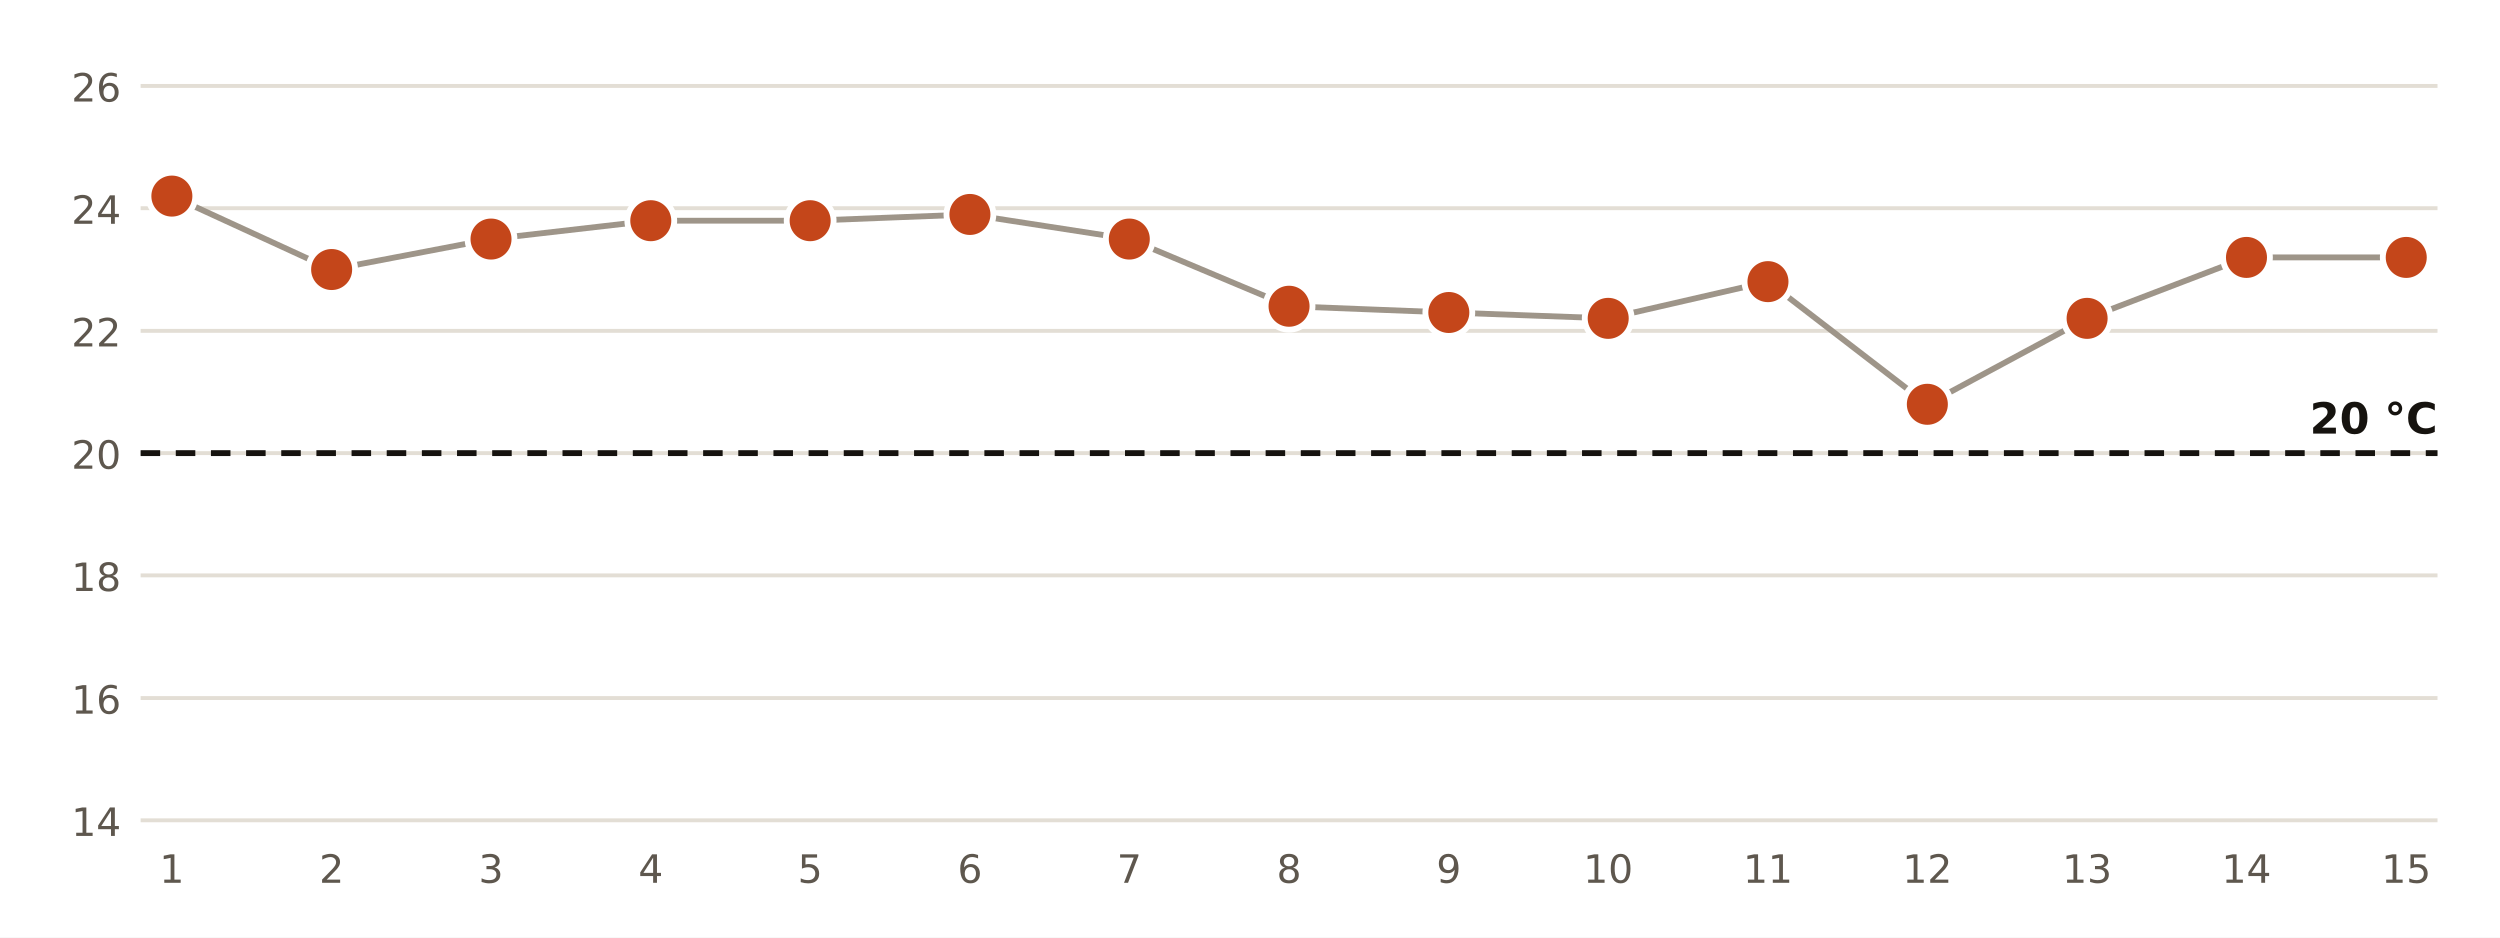
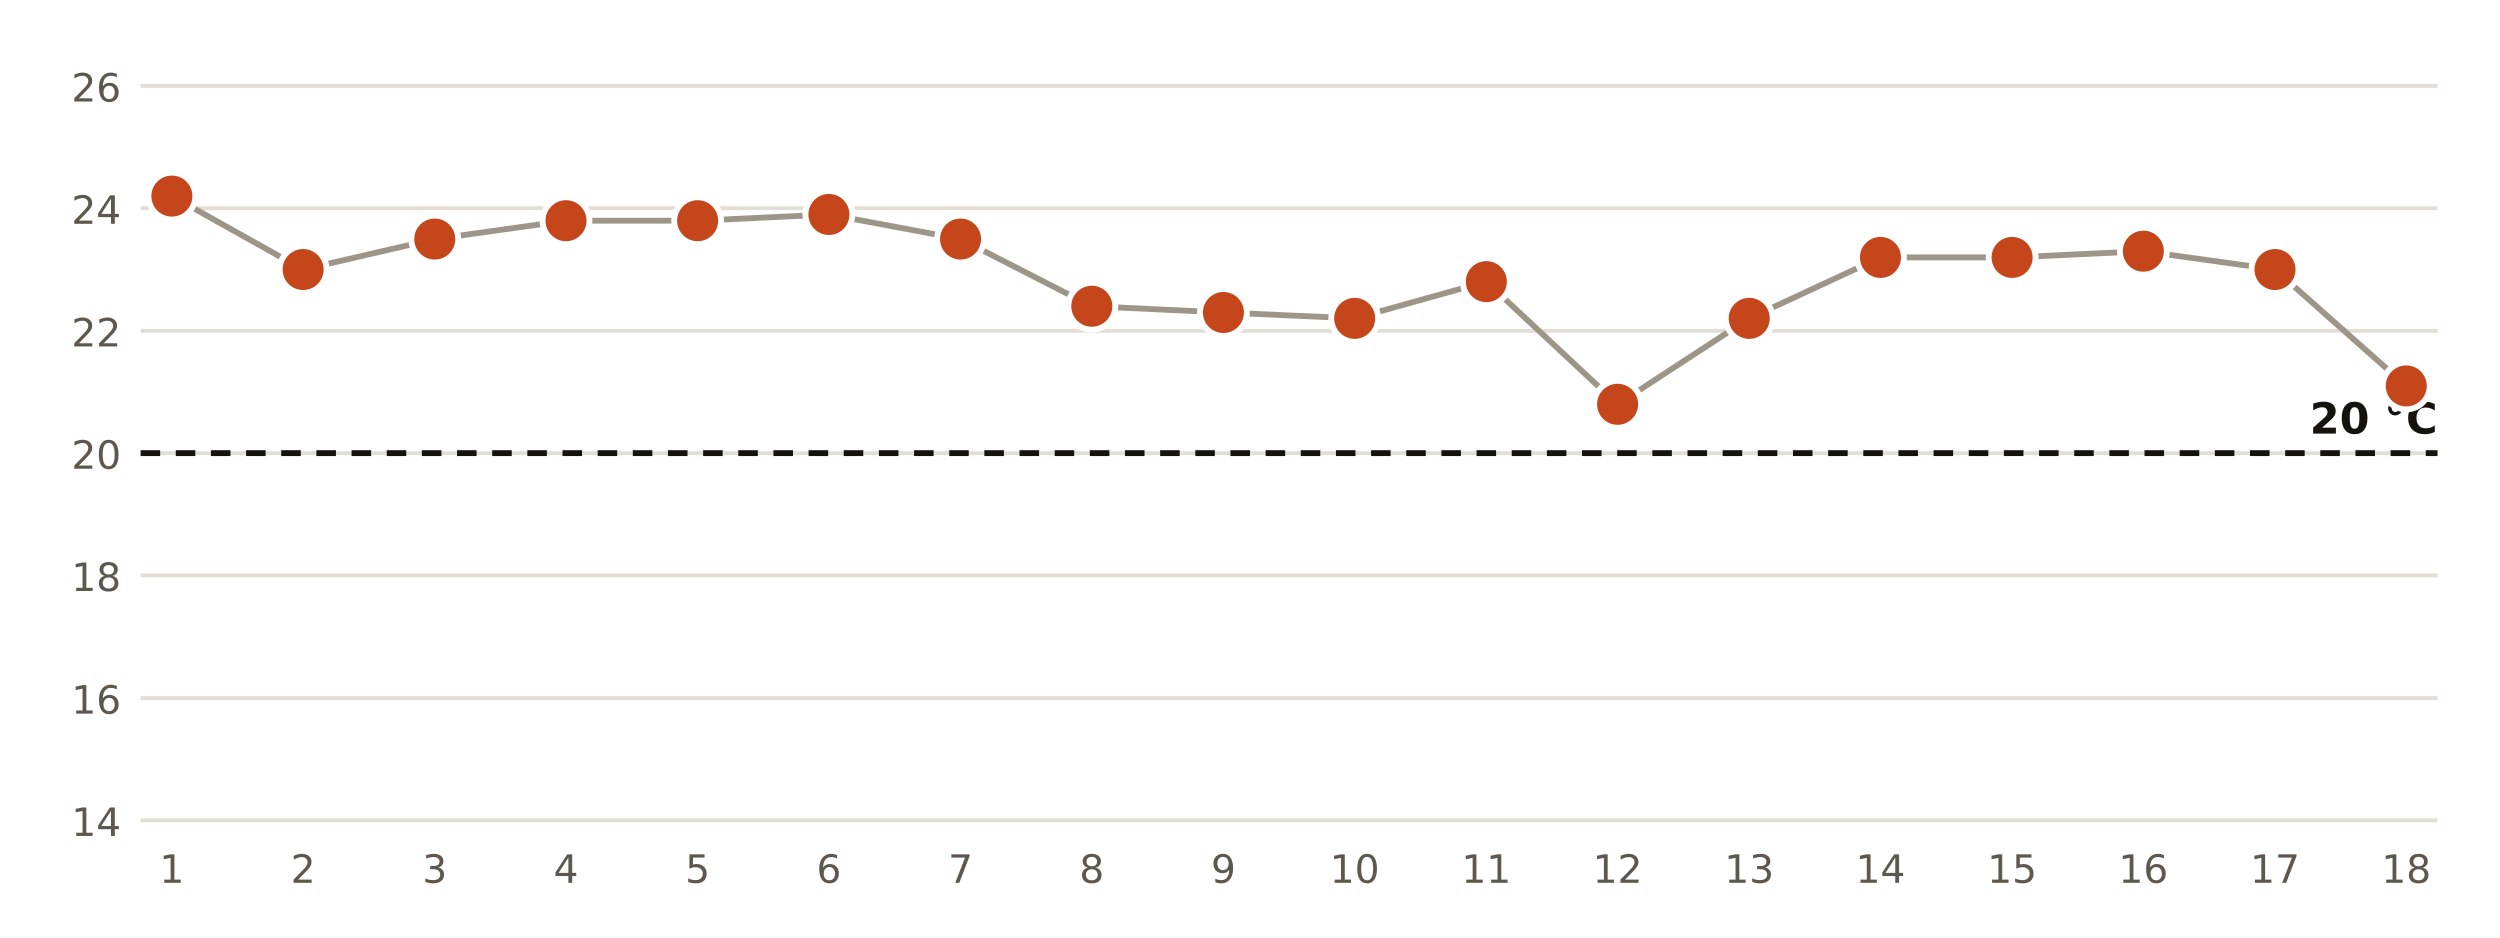
<svg xmlns="http://www.w3.org/2000/svg" viewBox="0 0 640 240" width="640" height="240" role="img" aria-label="Temperatura mínima diaria en la estación de AEMET de Las Palmas de G. C., Pl. de la Feria">
  <rect width="640" height="240" fill="#FFFFFF" />
  <line x1="36" x2="624" y1="210.0" y2="210.0" stroke="#E3DED5" stroke-width="1" />
  <text x="31.0" y="214.0" font-size="10" fill="#5E574E" text-anchor="end" font-weight="400" font-family="Public Sans, DejaVu Sans, Arial, sans-serif">14</text>
  <line x1="36" x2="624" y1="178.7" y2="178.7" stroke="#E3DED5" stroke-width="1" />
  <text x="31.0" y="182.7" font-size="10" fill="#5E574E" text-anchor="end" font-weight="400" font-family="Public Sans, DejaVu Sans, Arial, sans-serif">16</text>
  <line x1="36" x2="624" y1="147.3" y2="147.3" stroke="#E3DED5" stroke-width="1" />
  <text x="31.0" y="151.3" font-size="10" fill="#5E574E" text-anchor="end" font-weight="400" font-family="Public Sans, DejaVu Sans, Arial, sans-serif">18</text>
  <line x1="36" x2="624" y1="116.0" y2="116.0" stroke="#E3DED5" stroke-width="1" />
  <text x="31.0" y="120.0" font-size="10" fill="#5E574E" text-anchor="end" font-weight="400" font-family="Public Sans, DejaVu Sans, Arial, sans-serif">20</text>
  <line x1="36" x2="624" y1="84.7" y2="84.7" stroke="#E3DED5" stroke-width="1" />
  <text x="31.0" y="88.7" font-size="10" fill="#5E574E" text-anchor="end" font-weight="400" font-family="Public Sans, DejaVu Sans, Arial, sans-serif">22</text>
  <line x1="36" x2="624" y1="53.3" y2="53.3" stroke="#E3DED5" stroke-width="1" />
  <text x="31.0" y="57.3" font-size="10" fill="#5E574E" text-anchor="end" font-weight="400" font-family="Public Sans, DejaVu Sans, Arial, sans-serif">24</text>
  <line x1="36" x2="624" y1="22.0" y2="22.0" stroke="#E3DED5" stroke-width="1" />
  <text x="31.0" y="26.0" font-size="10" fill="#5E574E" text-anchor="end" font-weight="400" font-family="Public Sans, DejaVu Sans, Arial, sans-serif">26</text>
  <line x1="36" x2="624" y1="116.0" y2="116.0" stroke="#16130F" stroke-width="1.5" stroke-dasharray="5 4" />
  <text x="624.0" y="111.0" font-size="11" fill="#16130F" text-anchor="end" font-weight="700" font-family="Public Sans, DejaVu Sans, Arial, sans-serif">20 °C</text>
-   <polyline points="44.0,50.2 84.9,69.0 125.7,61.2 166.6,56.5 207.4,56.5 248.3,54.9 289.1,61.2 330.0,78.4 370.9,80.0 411.7,81.5 452.6,72.1 493.4,103.5 534.3,81.5 575.1,65.9 616.0,65.9" fill="none" stroke="#9E9589" stroke-width="1.5" />
+   <polyline points="44.0,50.2 77.6,69.0 111.3,61.2 144.9,56.5 178.6,56.5 212.2,54.9 245.9,61.2 279.5,78.4 313.2,80.0 346.8,81.5 380.5,72.1 414.1,103.5 447.8,81.5 481.4,65.9 515.1,65.9 548.7,64.3 582.4,69.0 616.0,98.8" fill="none" stroke="#9E9589" stroke-width="1.5" />
  <circle cx="44.0" cy="50.2" r="6" fill="#C4461A" stroke="#FFFFFF" stroke-width="1.5" />
  <text x="44.0" y="226.0" font-size="10" fill="#5E574E" text-anchor="middle" font-weight="400" font-family="Public Sans, DejaVu Sans, Arial, sans-serif">1</text>
-   <circle cx="84.9" cy="69.0" r="6" fill="#C4461A" stroke="#FFFFFF" stroke-width="1.5" />
-   <text x="84.9" y="226.0" font-size="10" fill="#5E574E" text-anchor="middle" font-weight="400" font-family="Public Sans, DejaVu Sans, Arial, sans-serif">2</text>
-   <circle cx="125.7" cy="61.2" r="6" fill="#C4461A" stroke="#FFFFFF" stroke-width="1.5" />
-   <text x="125.7" y="226.0" font-size="10" fill="#5E574E" text-anchor="middle" font-weight="400" font-family="Public Sans, DejaVu Sans, Arial, sans-serif">3</text>
-   <circle cx="166.6" cy="56.5" r="6" fill="#C4461A" stroke="#FFFFFF" stroke-width="1.5" />
-   <text x="166.6" y="226.0" font-size="10" fill="#5E574E" text-anchor="middle" font-weight="400" font-family="Public Sans, DejaVu Sans, Arial, sans-serif">4</text>
-   <circle cx="207.4" cy="56.5" r="6" fill="#C4461A" stroke="#FFFFFF" stroke-width="1.5" />
-   <text x="207.4" y="226.0" font-size="10" fill="#5E574E" text-anchor="middle" font-weight="400" font-family="Public Sans, DejaVu Sans, Arial, sans-serif">5</text>
-   <circle cx="248.3" cy="54.9" r="6" fill="#C4461A" stroke="#FFFFFF" stroke-width="1.5" />
-   <text x="248.3" y="226.0" font-size="10" fill="#5E574E" text-anchor="middle" font-weight="400" font-family="Public Sans, DejaVu Sans, Arial, sans-serif">6</text>
-   <circle cx="289.1" cy="61.2" r="6" fill="#C4461A" stroke="#FFFFFF" stroke-width="1.5" />
-   <text x="289.1" y="226.0" font-size="10" fill="#5E574E" text-anchor="middle" font-weight="400" font-family="Public Sans, DejaVu Sans, Arial, sans-serif">7</text>
-   <circle cx="330.0" cy="78.4" r="6" fill="#C4461A" stroke="#FFFFFF" stroke-width="1.5" />
-   <text x="330.0" y="226.0" font-size="10" fill="#5E574E" text-anchor="middle" font-weight="400" font-family="Public Sans, DejaVu Sans, Arial, sans-serif">8</text>
-   <circle cx="370.9" cy="80.0" r="6" fill="#C4461A" stroke="#FFFFFF" stroke-width="1.5" />
-   <text x="370.9" y="226.0" font-size="10" fill="#5E574E" text-anchor="middle" font-weight="400" font-family="Public Sans, DejaVu Sans, Arial, sans-serif">9</text>
-   <circle cx="411.7" cy="81.5" r="6" fill="#C4461A" stroke="#FFFFFF" stroke-width="1.5" />
-   <text x="411.7" y="226.0" font-size="10" fill="#5E574E" text-anchor="middle" font-weight="400" font-family="Public Sans, DejaVu Sans, Arial, sans-serif">10</text>
-   <circle cx="452.6" cy="72.1" r="6" fill="#C4461A" stroke="#FFFFFF" stroke-width="1.5" />
-   <text x="452.6" y="226.0" font-size="10" fill="#5E574E" text-anchor="middle" font-weight="400" font-family="Public Sans, DejaVu Sans, Arial, sans-serif">11</text>
-   <circle cx="493.4" cy="103.5" r="6" fill="#C4461A" stroke="#FFFFFF" stroke-width="1.5" />
-   <text x="493.4" y="226.0" font-size="10" fill="#5E574E" text-anchor="middle" font-weight="400" font-family="Public Sans, DejaVu Sans, Arial, sans-serif">12</text>
-   <circle cx="534.3" cy="81.5" r="6" fill="#C4461A" stroke="#FFFFFF" stroke-width="1.5" />
-   <text x="534.3" y="226.0" font-size="10" fill="#5E574E" text-anchor="middle" font-weight="400" font-family="Public Sans, DejaVu Sans, Arial, sans-serif">13</text>
-   <circle cx="575.1" cy="65.9" r="6" fill="#C4461A" stroke="#FFFFFF" stroke-width="1.5" />
-   <text x="575.1" y="226.0" font-size="10" fill="#5E574E" text-anchor="middle" font-weight="400" font-family="Public Sans, DejaVu Sans, Arial, sans-serif">14</text>
-   <circle cx="616.0" cy="65.9" r="6" fill="#C4461A" stroke="#FFFFFF" stroke-width="1.5" />
-   <text x="616.0" y="226.0" font-size="10" fill="#5E574E" text-anchor="middle" font-weight="400" font-family="Public Sans, DejaVu Sans, Arial, sans-serif">15</text>
+   <circle cx="77.6" cy="69.0" r="6" fill="#C4461A" stroke="#FFFFFF" stroke-width="1.5" />
+   <text x="77.6" y="226.0" font-size="10" fill="#5E574E" text-anchor="middle" font-weight="400" font-family="Public Sans, DejaVu Sans, Arial, sans-serif">2</text>
+   <circle cx="111.3" cy="61.2" r="6" fill="#C4461A" stroke="#FFFFFF" stroke-width="1.5" />
+   <text x="111.3" y="226.0" font-size="10" fill="#5E574E" text-anchor="middle" font-weight="400" font-family="Public Sans, DejaVu Sans, Arial, sans-serif">3</text>
+   <circle cx="144.9" cy="56.5" r="6" fill="#C4461A" stroke="#FFFFFF" stroke-width="1.5" />
+   <text x="144.9" y="226.0" font-size="10" fill="#5E574E" text-anchor="middle" font-weight="400" font-family="Public Sans, DejaVu Sans, Arial, sans-serif">4</text>
+   <circle cx="178.6" cy="56.5" r="6" fill="#C4461A" stroke="#FFFFFF" stroke-width="1.5" />
+   <text x="178.6" y="226.0" font-size="10" fill="#5E574E" text-anchor="middle" font-weight="400" font-family="Public Sans, DejaVu Sans, Arial, sans-serif">5</text>
+   <circle cx="212.2" cy="54.9" r="6" fill="#C4461A" stroke="#FFFFFF" stroke-width="1.5" />
+   <text x="212.2" y="226.0" font-size="10" fill="#5E574E" text-anchor="middle" font-weight="400" font-family="Public Sans, DejaVu Sans, Arial, sans-serif">6</text>
+   <circle cx="245.9" cy="61.2" r="6" fill="#C4461A" stroke="#FFFFFF" stroke-width="1.5" />
+   <text x="245.9" y="226.0" font-size="10" fill="#5E574E" text-anchor="middle" font-weight="400" font-family="Public Sans, DejaVu Sans, Arial, sans-serif">7</text>
+   <circle cx="279.5" cy="78.4" r="6" fill="#C4461A" stroke="#FFFFFF" stroke-width="1.5" />
+   <text x="279.5" y="226.0" font-size="10" fill="#5E574E" text-anchor="middle" font-weight="400" font-family="Public Sans, DejaVu Sans, Arial, sans-serif">8</text>
+   <circle cx="313.2" cy="80.0" r="6" fill="#C4461A" stroke="#FFFFFF" stroke-width="1.5" />
+   <text x="313.2" y="226.0" font-size="10" fill="#5E574E" text-anchor="middle" font-weight="400" font-family="Public Sans, DejaVu Sans, Arial, sans-serif">9</text>
+   <circle cx="346.8" cy="81.5" r="6" fill="#C4461A" stroke="#FFFFFF" stroke-width="1.5" />
+   <text x="346.8" y="226.0" font-size="10" fill="#5E574E" text-anchor="middle" font-weight="400" font-family="Public Sans, DejaVu Sans, Arial, sans-serif">10</text>
+   <circle cx="380.5" cy="72.1" r="6" fill="#C4461A" stroke="#FFFFFF" stroke-width="1.5" />
+   <text x="380.5" y="226.0" font-size="10" fill="#5E574E" text-anchor="middle" font-weight="400" font-family="Public Sans, DejaVu Sans, Arial, sans-serif">11</text>
+   <circle cx="414.1" cy="103.5" r="6" fill="#C4461A" stroke="#FFFFFF" stroke-width="1.5" />
+   <text x="414.1" y="226.0" font-size="10" fill="#5E574E" text-anchor="middle" font-weight="400" font-family="Public Sans, DejaVu Sans, Arial, sans-serif">12</text>
+   <circle cx="447.8" cy="81.5" r="6" fill="#C4461A" stroke="#FFFFFF" stroke-width="1.5" />
+   <text x="447.8" y="226.0" font-size="10" fill="#5E574E" text-anchor="middle" font-weight="400" font-family="Public Sans, DejaVu Sans, Arial, sans-serif">13</text>
+   <circle cx="481.4" cy="65.9" r="6" fill="#C4461A" stroke="#FFFFFF" stroke-width="1.5" />
+   <text x="481.4" y="226.0" font-size="10" fill="#5E574E" text-anchor="middle" font-weight="400" font-family="Public Sans, DejaVu Sans, Arial, sans-serif">14</text>
+   <circle cx="515.1" cy="65.9" r="6" fill="#C4461A" stroke="#FFFFFF" stroke-width="1.5" />
+   <text x="515.1" y="226.0" font-size="10" fill="#5E574E" text-anchor="middle" font-weight="400" font-family="Public Sans, DejaVu Sans, Arial, sans-serif">15</text>
+   <circle cx="548.7" cy="64.3" r="6" fill="#C4461A" stroke="#FFFFFF" stroke-width="1.5" />
+   <text x="548.7" y="226.0" font-size="10" fill="#5E574E" text-anchor="middle" font-weight="400" font-family="Public Sans, DejaVu Sans, Arial, sans-serif">16</text>
+   <circle cx="582.4" cy="69.0" r="6" fill="#C4461A" stroke="#FFFFFF" stroke-width="1.5" />
+   <text x="582.4" y="226.0" font-size="10" fill="#5E574E" text-anchor="middle" font-weight="400" font-family="Public Sans, DejaVu Sans, Arial, sans-serif">17</text>
+   <circle cx="616.0" cy="98.8" r="6" fill="#C4461A" stroke="#FFFFFF" stroke-width="1.5" />
+   <text x="616.0" y="226.0" font-size="10" fill="#5E574E" text-anchor="middle" font-weight="400" font-family="Public Sans, DejaVu Sans, Arial, sans-serif">18</text>
</svg>
